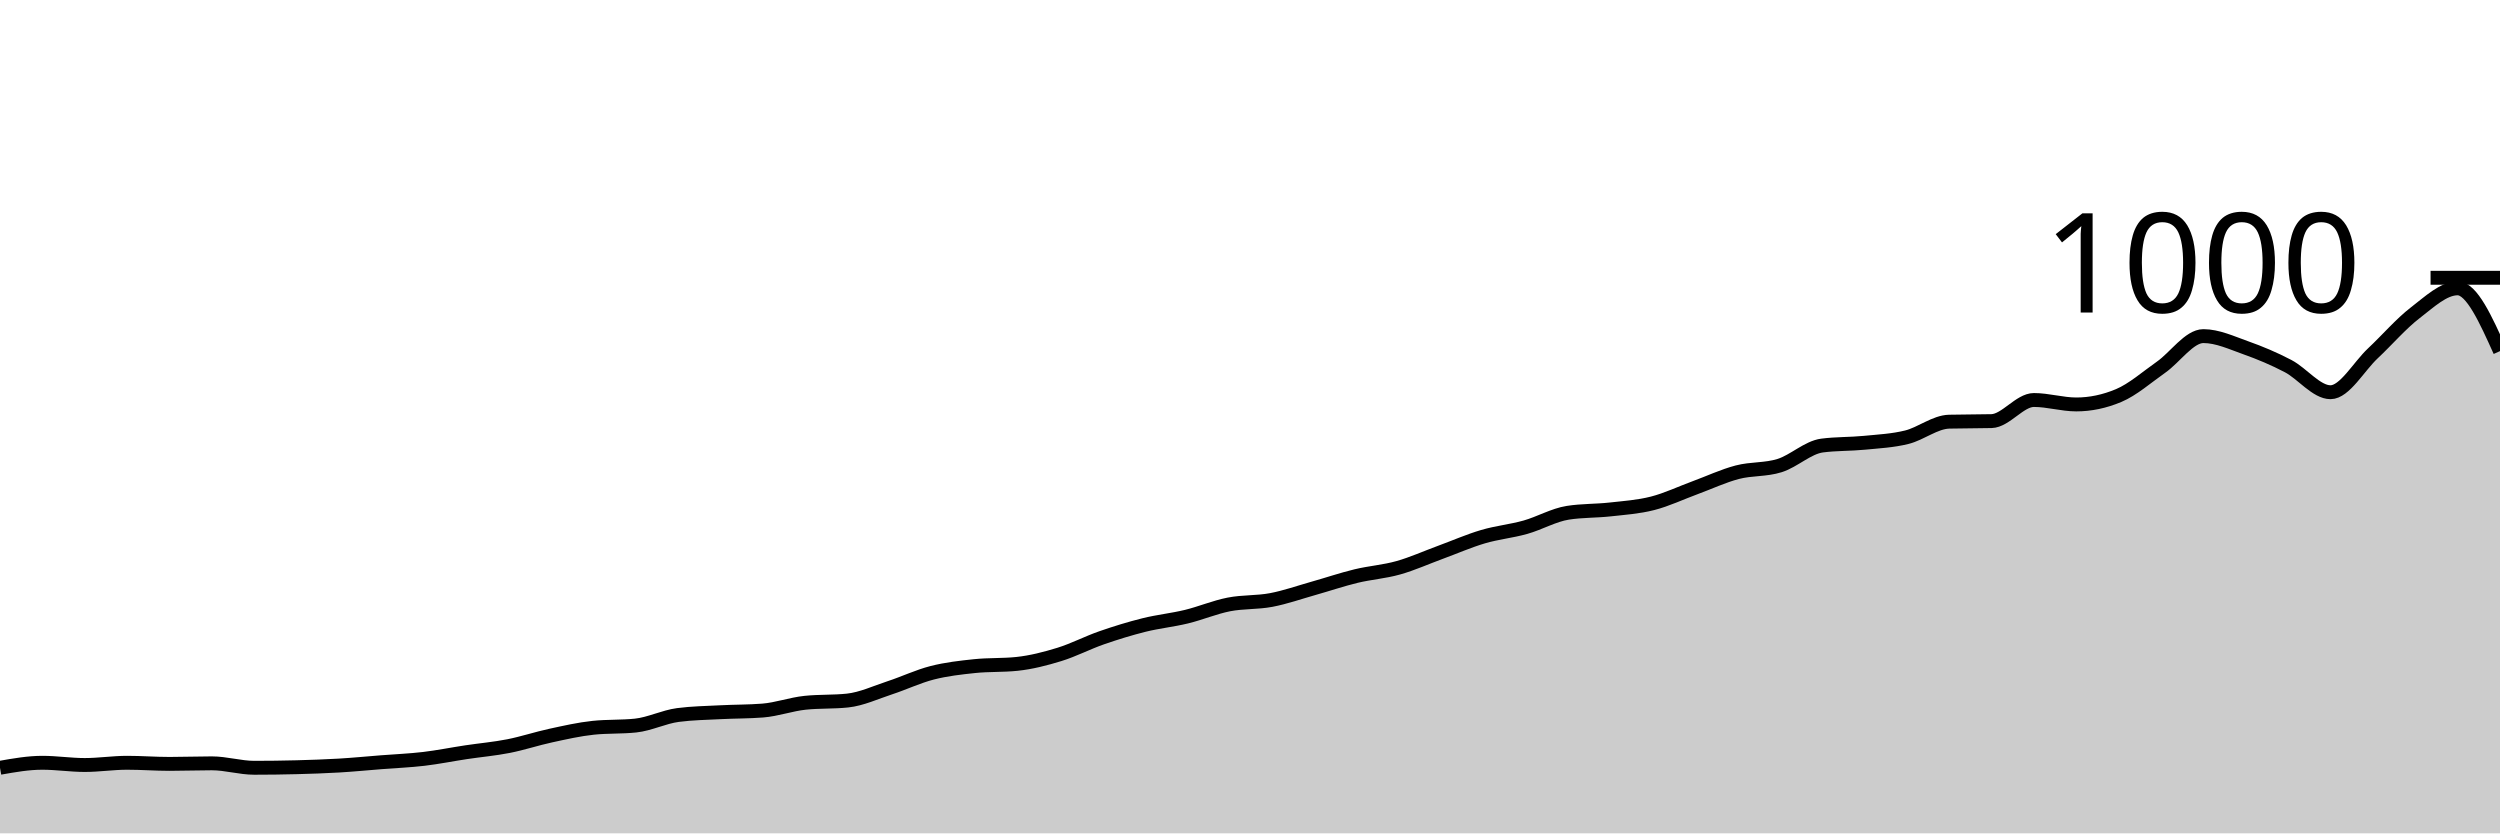
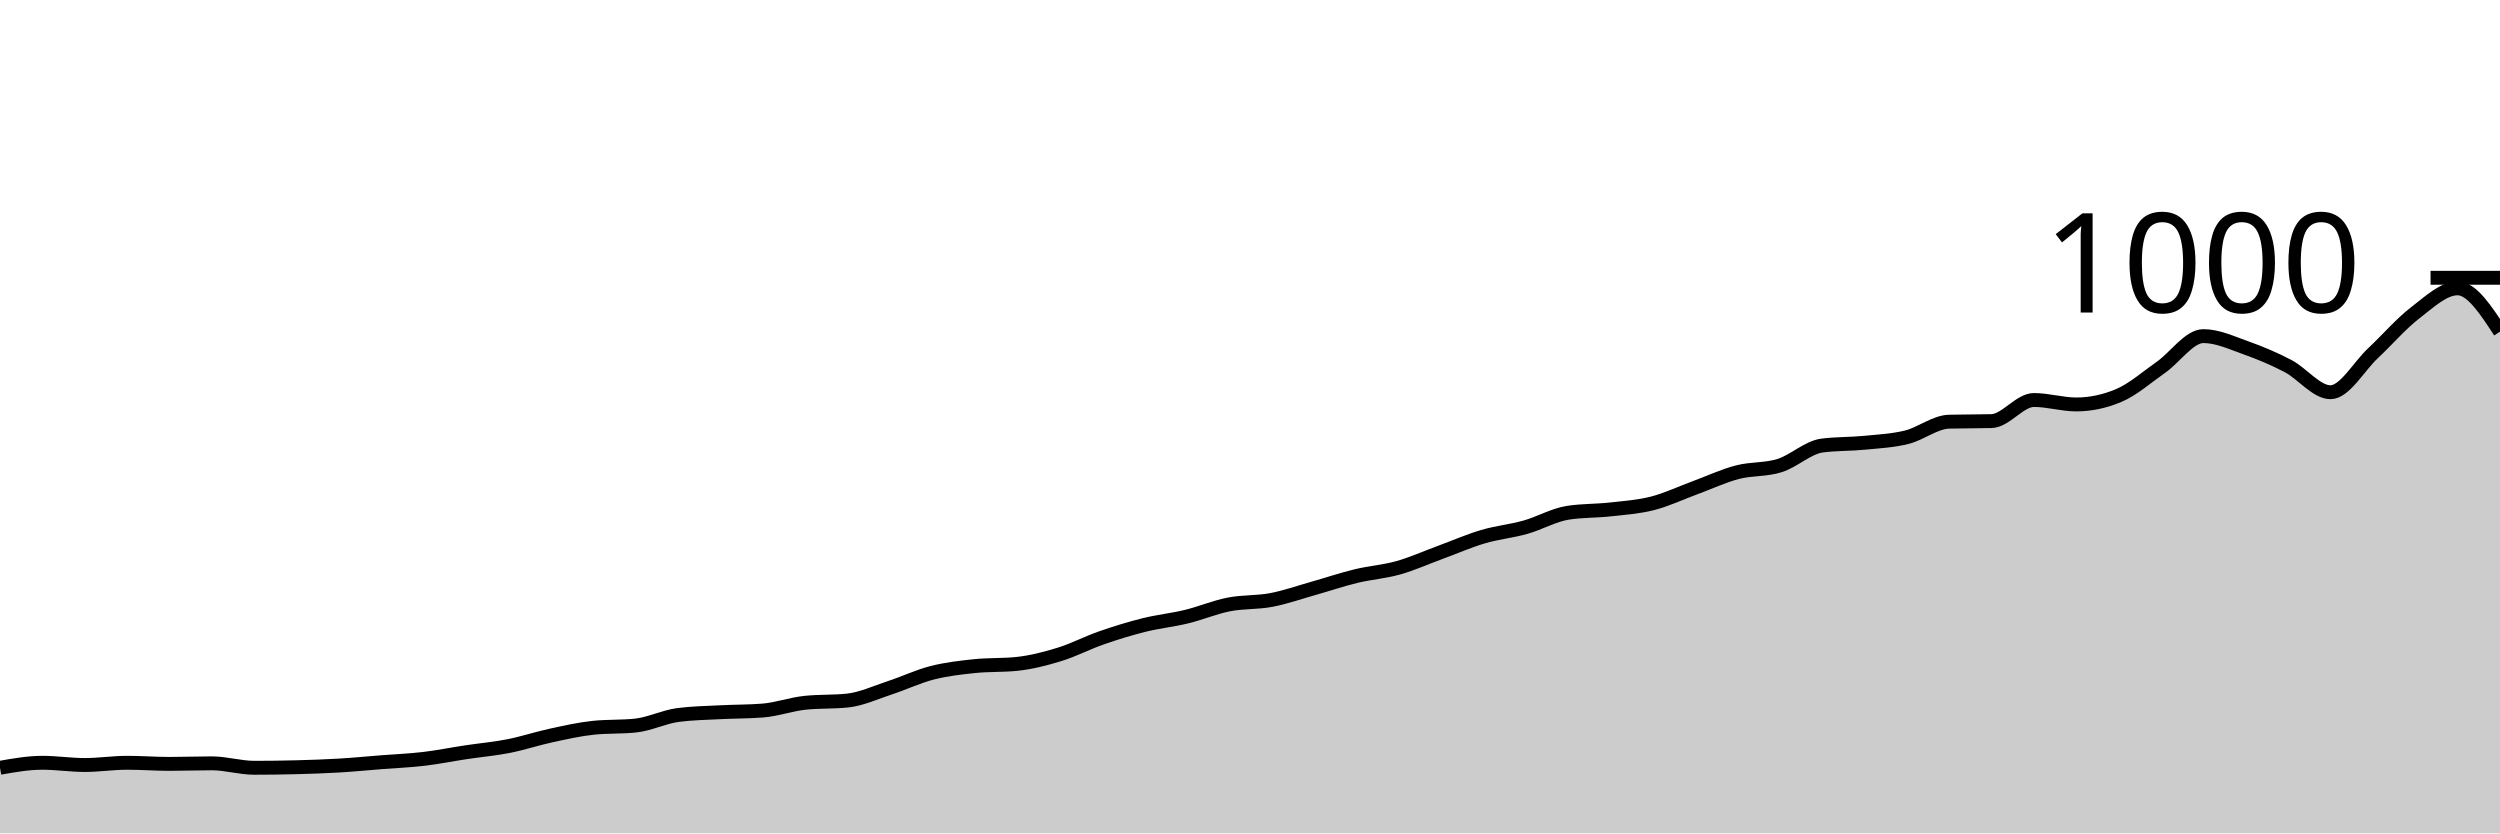
<svg xmlns="http://www.w3.org/2000/svg" viewBox="0 0 180 60">
  <g transform="translate(0,20)">
-     <path class="area" fill="rgba(0, 0, 0, 0.2)" d="M0,35.28C1.017,35.1,2.034,34.92,3.051,34.92C4.068,34.92,5.085,35.08,6.102,35.08C7.119,35.08,8.136,34.92,9.153,34.92C10.169,34.92,11.186,35,12.203,35C13.22,35,14.237,34.96,15.254,34.96C16.271,34.96,17.288,35.28,18.305,35.28C19.322,35.28,20.339,35.267,21.356,35.24C22.373,35.213,23.39,35.18,24.407,35.12C25.424,35.06,26.441,34.96,27.458,34.88C28.475,34.8,29.492,34.76,30.508,34.64C31.525,34.52,32.542,34.313,33.559,34.16C34.576,34.007,35.593,33.92,36.61,33.72C37.627,33.52,38.644,33.18,39.661,32.96C40.678,32.74,41.695,32.507,42.712,32.4C43.729,32.293,44.746,32.347,45.763,32.24C46.78,32.133,47.797,31.613,48.814,31.48C49.831,31.347,50.847,31.333,51.864,31.28C52.881,31.227,53.898,31.24,54.915,31.16C55.932,31.08,56.949,30.707,57.966,30.6C58.983,30.493,60,30.547,61.017,30.44C62.034,30.333,63.051,29.853,64.068,29.52C65.085,29.187,66.102,28.7,67.119,28.44C68.136,28.18,69.153,28.067,70.169,27.96C71.186,27.853,72.203,27.907,73.22,27.8C74.237,27.693,75.254,27.433,76.271,27.12C77.288,26.807,78.305,26.273,79.322,25.92C80.339,25.567,81.356,25.253,82.373,25C83.39,24.747,84.407,24.647,85.424,24.4C86.441,24.153,87.458,23.72,88.475,23.52C89.492,23.32,90.508,23.393,91.525,23.2C92.542,23.007,93.559,22.647,94.576,22.36C95.593,22.073,96.61,21.727,97.627,21.48C98.644,21.233,99.661,21.167,100.678,20.88C101.695,20.593,102.712,20.133,103.729,19.76C104.746,19.387,105.763,18.94,106.78,18.64C107.797,18.34,108.814,18.247,109.831,17.96C110.847,17.673,111.864,17.08,112.881,16.92C113.898,16.76,114.915,16.793,115.932,16.68C116.949,16.567,117.966,16.5,118.983,16.24C120,15.98,121.017,15.493,122.034,15.12C123.051,14.747,124.068,14.267,125.085,14C126.102,13.733,127.119,13.84,128.136,13.52C129.153,13.2,130.169,12.213,131.186,12.08C132.203,11.947,133.22,11.98,134.237,11.88C135.254,11.78,136.271,11.733,137.288,11.48C138.305,11.227,139.322,10.387,140.339,10.36C141.356,10.333,142.373,10.347,143.39,10.32C144.407,10.293,145.424,8.8,146.441,8.8C147.458,8.8,148.475,9.12,149.492,9.12C150.508,9.12,151.525,8.907,152.542,8.48C153.559,8.053,154.576,7.153,155.593,6.44C156.61,5.727,157.627,4.2,158.644,4.2C159.661,4.2,160.678,4.68,161.695,5.04C162.712,5.4,163.729,5.827,164.746,6.36C165.763,6.893,166.78,8.24,167.797,8.24C168.814,8.24,169.831,6.393,170.847,5.44C171.864,4.487,172.881,3.3,173.898,2.52C174.915,1.74,175.932,0.76,176.949,0.76C177.966,0.76,178.983,3.02,180,5.28L180,40C178.983,40,177.966,40,176.949,40C175.932,40,174.915,40,173.898,40C172.881,40,171.864,40,170.847,40C169.831,40,168.814,40,167.797,40C166.78,40,165.763,40,164.746,40C163.729,40,162.712,40,161.695,40C160.678,40,159.661,40,158.644,40C157.627,40,156.61,40,155.593,40C154.576,40,153.559,40,152.542,40C151.525,40,150.508,40,149.492,40C148.475,40,147.458,40,146.441,40C145.424,40,144.407,40,143.39,40C142.373,40,141.356,40,140.339,40C139.322,40,138.305,40,137.288,40C136.271,40,135.254,40,134.237,40C133.22,40,132.203,40,131.186,40C130.169,40,129.153,40,128.136,40C127.119,40,126.102,40,125.085,40C124.068,40,123.051,40,122.034,40C121.017,40,120,40,118.983,40C117.966,40,116.949,40,115.932,40C114.915,40,113.898,40,112.881,40C111.864,40,110.847,40,109.831,40C108.814,40,107.797,40,106.78,40C105.763,40,104.746,40,103.729,40C102.712,40,101.695,40,100.678,40C99.661,40,98.644,40,97.627,40C96.61,40,95.593,40,94.576,40C93.559,40,92.542,40,91.525,40C90.508,40,89.492,40,88.475,40C87.458,40,86.441,40,85.424,40C84.407,40,83.39,40,82.373,40C81.356,40,80.339,40,79.322,40C78.305,40,77.288,40,76.271,40C75.254,40,74.237,40,73.22,40C72.203,40,71.186,40,70.169,40C69.153,40,68.136,40,67.119,40C66.102,40,65.085,40,64.068,40C63.051,40,62.034,40,61.017,40C60,40,58.983,40,57.966,40C56.949,40,55.932,40,54.915,40C53.898,40,52.881,40,51.864,40C50.847,40,49.831,40,48.814,40C47.797,40,46.78,40,45.763,40C44.746,40,43.729,40,42.712,40C41.695,40,40.678,40,39.661,40C38.644,40,37.627,40,36.61,40C35.593,40,34.576,40,33.559,40C32.542,40,31.525,40,30.508,40C29.492,40,28.475,40,27.458,40C26.441,40,25.424,40,24.407,40C23.39,40,22.373,40,21.356,40C20.339,40,19.322,40,18.305,40C17.288,40,16.271,40,15.254,40C14.237,40,13.22,40,12.203,40C11.186,40,10.169,40,9.153,40C8.136,40,7.119,40,6.102,40C5.085,40,4.068,40,3.051,40C2.034,40,1.017,40,0,40Z" />
-     <path class="line" stroke="black" fill="none" d="M0,35.28C1.017,35.1,2.034,34.92,3.051,34.92C4.068,34.92,5.085,35.08,6.102,35.08C7.119,35.08,8.136,34.92,9.153,34.92C10.169,34.92,11.186,35,12.203,35C13.22,35,14.237,34.96,15.254,34.96C16.271,34.96,17.288,35.28,18.305,35.28C19.322,35.28,20.339,35.267,21.356,35.24C22.373,35.213,23.39,35.18,24.407,35.12C25.424,35.06,26.441,34.96,27.458,34.88C28.475,34.8,29.492,34.76,30.508,34.64C31.525,34.52,32.542,34.313,33.559,34.16C34.576,34.007,35.593,33.92,36.61,33.72C37.627,33.52,38.644,33.18,39.661,32.96C40.678,32.74,41.695,32.507,42.712,32.4C43.729,32.293,44.746,32.347,45.763,32.24C46.78,32.133,47.797,31.613,48.814,31.48C49.831,31.347,50.847,31.333,51.864,31.28C52.881,31.227,53.898,31.24,54.915,31.16C55.932,31.08,56.949,30.707,57.966,30.6C58.983,30.493,60,30.547,61.017,30.44C62.034,30.333,63.051,29.853,64.068,29.52C65.085,29.187,66.102,28.7,67.119,28.44C68.136,28.18,69.153,28.067,70.169,27.96C71.186,27.853,72.203,27.907,73.22,27.8C74.237,27.693,75.254,27.433,76.271,27.12C77.288,26.807,78.305,26.273,79.322,25.92C80.339,25.567,81.356,25.253,82.373,25C83.39,24.747,84.407,24.647,85.424,24.4C86.441,24.153,87.458,23.72,88.475,23.52C89.492,23.32,90.508,23.393,91.525,23.2C92.542,23.007,93.559,22.647,94.576,22.36C95.593,22.073,96.61,21.727,97.627,21.48C98.644,21.233,99.661,21.167,100.678,20.88C101.695,20.593,102.712,20.133,103.729,19.76C104.746,19.387,105.763,18.94,106.78,18.64C107.797,18.34,108.814,18.247,109.831,17.96C110.847,17.673,111.864,17.08,112.881,16.92C113.898,16.76,114.915,16.793,115.932,16.68C116.949,16.567,117.966,16.5,118.983,16.24C120,15.98,121.017,15.493,122.034,15.12C123.051,14.747,124.068,14.267,125.085,14C126.102,13.733,127.119,13.84,128.136,13.52C129.153,13.2,130.169,12.213,131.186,12.08C132.203,11.947,133.22,11.98,134.237,11.88C135.254,11.78,136.271,11.733,137.288,11.48C138.305,11.227,139.322,10.387,140.339,10.36C141.356,10.333,142.373,10.347,143.39,10.32C144.407,10.293,145.424,8.8,146.441,8.8C147.458,8.8,148.475,9.12,149.492,9.12C150.508,9.12,151.525,8.907,152.542,8.48C153.559,8.053,154.576,7.153,155.593,6.44C156.61,5.727,157.627,4.2,158.644,4.2C159.661,4.2,160.678,4.68,161.695,5.04C162.712,5.4,163.729,5.827,164.746,6.36C165.763,6.893,166.78,8.24,167.797,8.24C168.814,8.24,169.831,6.393,170.847,5.44C171.864,4.487,172.881,3.3,173.898,2.52C174.915,1.74,175.932,0.76,176.949,0.76C177.966,0.76,178.983,3.02,180,5.28" />
+     <path class="area" fill="rgba(0, 0, 0, 0.2)" d="M0,35.28C1.017,35.1,2.034,34.92,3.051,34.92C4.068,34.92,5.085,35.08,6.102,35.08C7.119,35.08,8.136,34.92,9.153,34.92C10.169,34.92,11.186,35,12.203,35C13.22,35,14.237,34.96,15.254,34.96C16.271,34.96,17.288,35.28,18.305,35.28C19.322,35.28,20.339,35.267,21.356,35.24C22.373,35.213,23.39,35.18,24.407,35.12C25.424,35.06,26.441,34.96,27.458,34.88C28.475,34.8,29.492,34.76,30.508,34.64C31.525,34.52,32.542,34.313,33.559,34.16C34.576,34.007,35.593,33.92,36.61,33.72C37.627,33.52,38.644,33.18,39.661,32.96C40.678,32.74,41.695,32.507,42.712,32.4C43.729,32.293,44.746,32.347,45.763,32.24C46.78,32.133,47.797,31.613,48.814,31.48C49.831,31.347,50.847,31.333,51.864,31.28C52.881,31.227,53.898,31.24,54.915,31.16C55.932,31.08,56.949,30.707,57.966,30.6C58.983,30.493,60,30.547,61.017,30.44C62.034,30.333,63.051,29.853,64.068,29.52C65.085,29.187,66.102,28.7,67.119,28.44C68.136,28.18,69.153,28.067,70.169,27.96C71.186,27.853,72.203,27.907,73.22,27.8C74.237,27.693,75.254,27.433,76.271,27.12C77.288,26.807,78.305,26.273,79.322,25.92C80.339,25.567,81.356,25.253,82.373,25C83.39,24.747,84.407,24.647,85.424,24.4C86.441,24.153,87.458,23.72,88.475,23.52C89.492,23.32,90.508,23.393,91.525,23.2C92.542,23.007,93.559,22.647,94.576,22.36C95.593,22.073,96.61,21.727,97.627,21.48C98.644,21.233,99.661,21.167,100.678,20.88C101.695,20.593,102.712,20.133,103.729,19.76C104.746,19.387,105.763,18.94,106.78,18.64C107.797,18.34,108.814,18.247,109.831,17.96C110.847,17.673,111.864,17.08,112.881,16.92C113.898,16.76,114.915,16.793,115.932,16.68C116.949,16.567,117.966,16.5,118.983,16.24C120,15.98,121.017,15.493,122.034,15.12C123.051,14.747,124.068,14.267,125.085,14C126.102,13.733,127.119,13.84,128.136,13.52C129.153,13.2,130.169,12.213,131.186,12.08C132.203,11.947,133.22,11.98,134.237,11.88C135.254,11.78,136.271,11.733,137.288,11.48C138.305,11.227,139.322,10.387,140.339,10.36C141.356,10.333,142.373,10.347,143.39,10.32C144.407,10.293,145.424,8.8,146.441,8.8C147.458,8.8,148.475,9.12,149.492,9.12C150.508,9.12,151.525,8.907,152.542,8.48C153.559,8.053,154.576,7.153,155.593,6.44C156.61,5.727,157.627,4.2,158.644,4.2C159.661,4.2,160.678,4.68,161.695,5.04C162.712,5.4,163.729,5.827,164.746,6.36C165.763,6.893,166.78,8.24,167.797,8.24C168.814,8.24,169.831,6.393,170.847,5.44C171.864,4.487,172.881,3.3,173.898,2.52C174.915,1.74,175.932,0.76,176.949,0.76C177.966,0.76,178.983,2.32,180,3.88L180,40C178.983,40,177.966,40,176.949,40C175.932,40,174.915,40,173.898,40C172.881,40,171.864,40,170.847,40C169.831,40,168.814,40,167.797,40C166.78,40,165.763,40,164.746,40C163.729,40,162.712,40,161.695,40C160.678,40,159.661,40,158.644,40C157.627,40,156.61,40,155.593,40C154.576,40,153.559,40,152.542,40C151.525,40,150.508,40,149.492,40C148.475,40,147.458,40,146.441,40C145.424,40,144.407,40,143.39,40C142.373,40,141.356,40,140.339,40C139.322,40,138.305,40,137.288,40C136.271,40,135.254,40,134.237,40C133.22,40,132.203,40,131.186,40C130.169,40,129.153,40,128.136,40C127.119,40,126.102,40,125.085,40C124.068,40,123.051,40,122.034,40C121.017,40,120,40,118.983,40C117.966,40,116.949,40,115.932,40C114.915,40,113.898,40,112.881,40C111.864,40,110.847,40,109.831,40C108.814,40,107.797,40,106.78,40C105.763,40,104.746,40,103.729,40C102.712,40,101.695,40,100.678,40C99.661,40,98.644,40,97.627,40C96.61,40,95.593,40,94.576,40C93.559,40,92.542,40,91.525,40C90.508,40,89.492,40,88.475,40C87.458,40,86.441,40,85.424,40C84.407,40,83.39,40,82.373,40C81.356,40,80.339,40,79.322,40C78.305,40,77.288,40,76.271,40C75.254,40,74.237,40,73.22,40C72.203,40,71.186,40,70.169,40C69.153,40,68.136,40,67.119,40C66.102,40,65.085,40,64.068,40C63.051,40,62.034,40,61.017,40C60,40,58.983,40,57.966,40C56.949,40,55.932,40,54.915,40C53.898,40,52.881,40,51.864,40C50.847,40,49.831,40,48.814,40C47.797,40,46.78,40,45.763,40C44.746,40,43.729,40,42.712,40C41.695,40,40.678,40,39.661,40C38.644,40,37.627,40,36.61,40C35.593,40,34.576,40,33.559,40C32.542,40,31.525,40,30.508,40C29.492,40,28.475,40,27.458,40C26.441,40,25.424,40,24.407,40C23.39,40,22.373,40,21.356,40C20.339,40,19.322,40,18.305,40C17.288,40,16.271,40,15.254,40C14.237,40,13.22,40,12.203,40C11.186,40,10.169,40,9.153,40C8.136,40,7.119,40,6.102,40C5.085,40,4.068,40,3.051,40C2.034,40,1.017,40,0,40Z" />
+     <path class="line" stroke="black" fill="none" d="M0,35.28C1.017,35.1,2.034,34.92,3.051,34.92C4.068,34.92,5.085,35.08,6.102,35.08C7.119,35.08,8.136,34.92,9.153,34.92C10.169,34.92,11.186,35,12.203,35C13.22,35,14.237,34.96,15.254,34.96C16.271,34.96,17.288,35.28,18.305,35.28C19.322,35.28,20.339,35.267,21.356,35.24C22.373,35.213,23.39,35.18,24.407,35.12C25.424,35.06,26.441,34.96,27.458,34.88C28.475,34.8,29.492,34.76,30.508,34.64C31.525,34.52,32.542,34.313,33.559,34.16C34.576,34.007,35.593,33.92,36.61,33.72C37.627,33.52,38.644,33.18,39.661,32.96C40.678,32.74,41.695,32.507,42.712,32.4C43.729,32.293,44.746,32.347,45.763,32.24C46.78,32.133,47.797,31.613,48.814,31.48C49.831,31.347,50.847,31.333,51.864,31.28C52.881,31.227,53.898,31.24,54.915,31.16C55.932,31.08,56.949,30.707,57.966,30.6C58.983,30.493,60,30.547,61.017,30.44C62.034,30.333,63.051,29.853,64.068,29.52C65.085,29.187,66.102,28.7,67.119,28.44C68.136,28.18,69.153,28.067,70.169,27.96C71.186,27.853,72.203,27.907,73.22,27.8C74.237,27.693,75.254,27.433,76.271,27.12C77.288,26.807,78.305,26.273,79.322,25.92C80.339,25.567,81.356,25.253,82.373,25C83.39,24.747,84.407,24.647,85.424,24.4C86.441,24.153,87.458,23.72,88.475,23.52C89.492,23.32,90.508,23.393,91.525,23.2C92.542,23.007,93.559,22.647,94.576,22.36C95.593,22.073,96.61,21.727,97.627,21.48C98.644,21.233,99.661,21.167,100.678,20.88C101.695,20.593,102.712,20.133,103.729,19.76C104.746,19.387,105.763,18.94,106.78,18.64C107.797,18.34,108.814,18.247,109.831,17.96C110.847,17.673,111.864,17.08,112.881,16.92C113.898,16.76,114.915,16.793,115.932,16.68C116.949,16.567,117.966,16.5,118.983,16.24C120,15.98,121.017,15.493,122.034,15.12C123.051,14.747,124.068,14.267,125.085,14C126.102,13.733,127.119,13.84,128.136,13.52C129.153,13.2,130.169,12.213,131.186,12.08C132.203,11.947,133.22,11.98,134.237,11.88C135.254,11.78,136.271,11.733,137.288,11.48C138.305,11.227,139.322,10.387,140.339,10.36C141.356,10.333,142.373,10.347,143.39,10.32C144.407,10.293,145.424,8.8,146.441,8.8C147.458,8.8,148.475,9.12,149.492,9.12C150.508,9.12,151.525,8.907,152.542,8.48C153.559,8.053,154.576,7.153,155.593,6.44C156.61,5.727,157.627,4.2,158.644,4.2C159.661,4.2,160.678,4.68,161.695,5.04C162.712,5.4,163.729,5.827,164.746,6.36C165.763,6.893,166.78,8.24,167.797,8.24C168.814,8.24,169.831,6.393,170.847,5.44C171.864,4.487,172.881,3.3,173.898,2.52C174.915,1.74,175.932,0.76,176.949,0.76C177.966,0.76,178.983,2.32,180,3.88" />
    <path class="axis-ceiling" stroke-width="1" stroke="black" fill="none" d="M175,0L180,0" />
    <text class="axis-ceiling-label" font-family="sans-serif" text-anchor="end" font-size="10px" x="170" y="2.5">1000</text>
  </g>
</svg>
